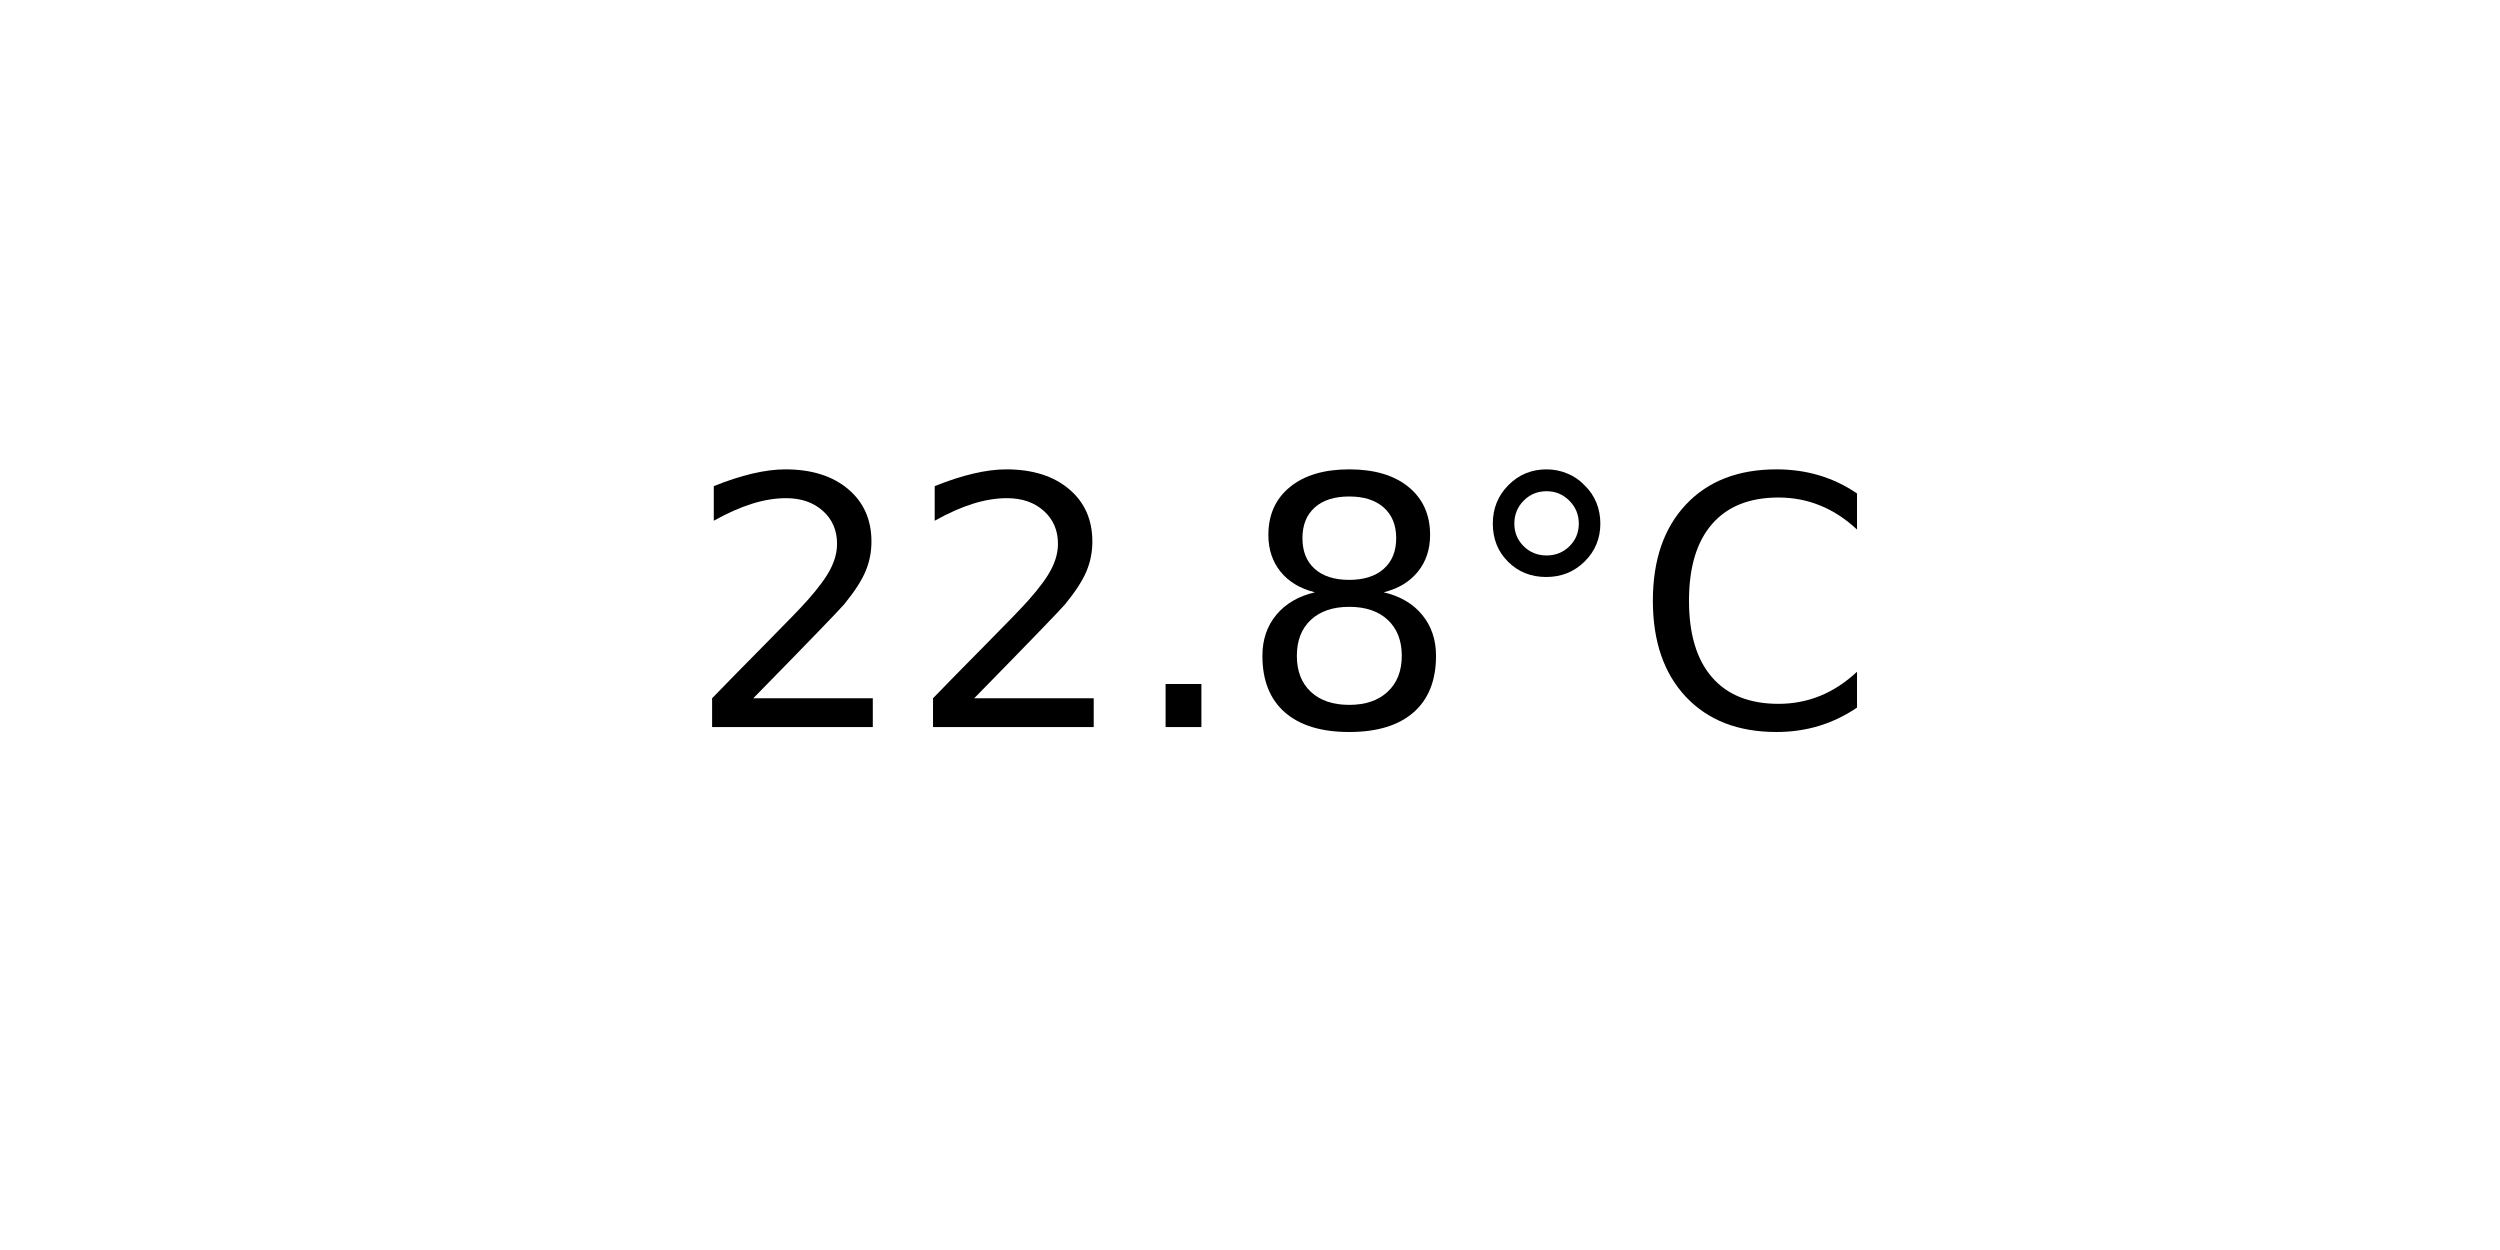
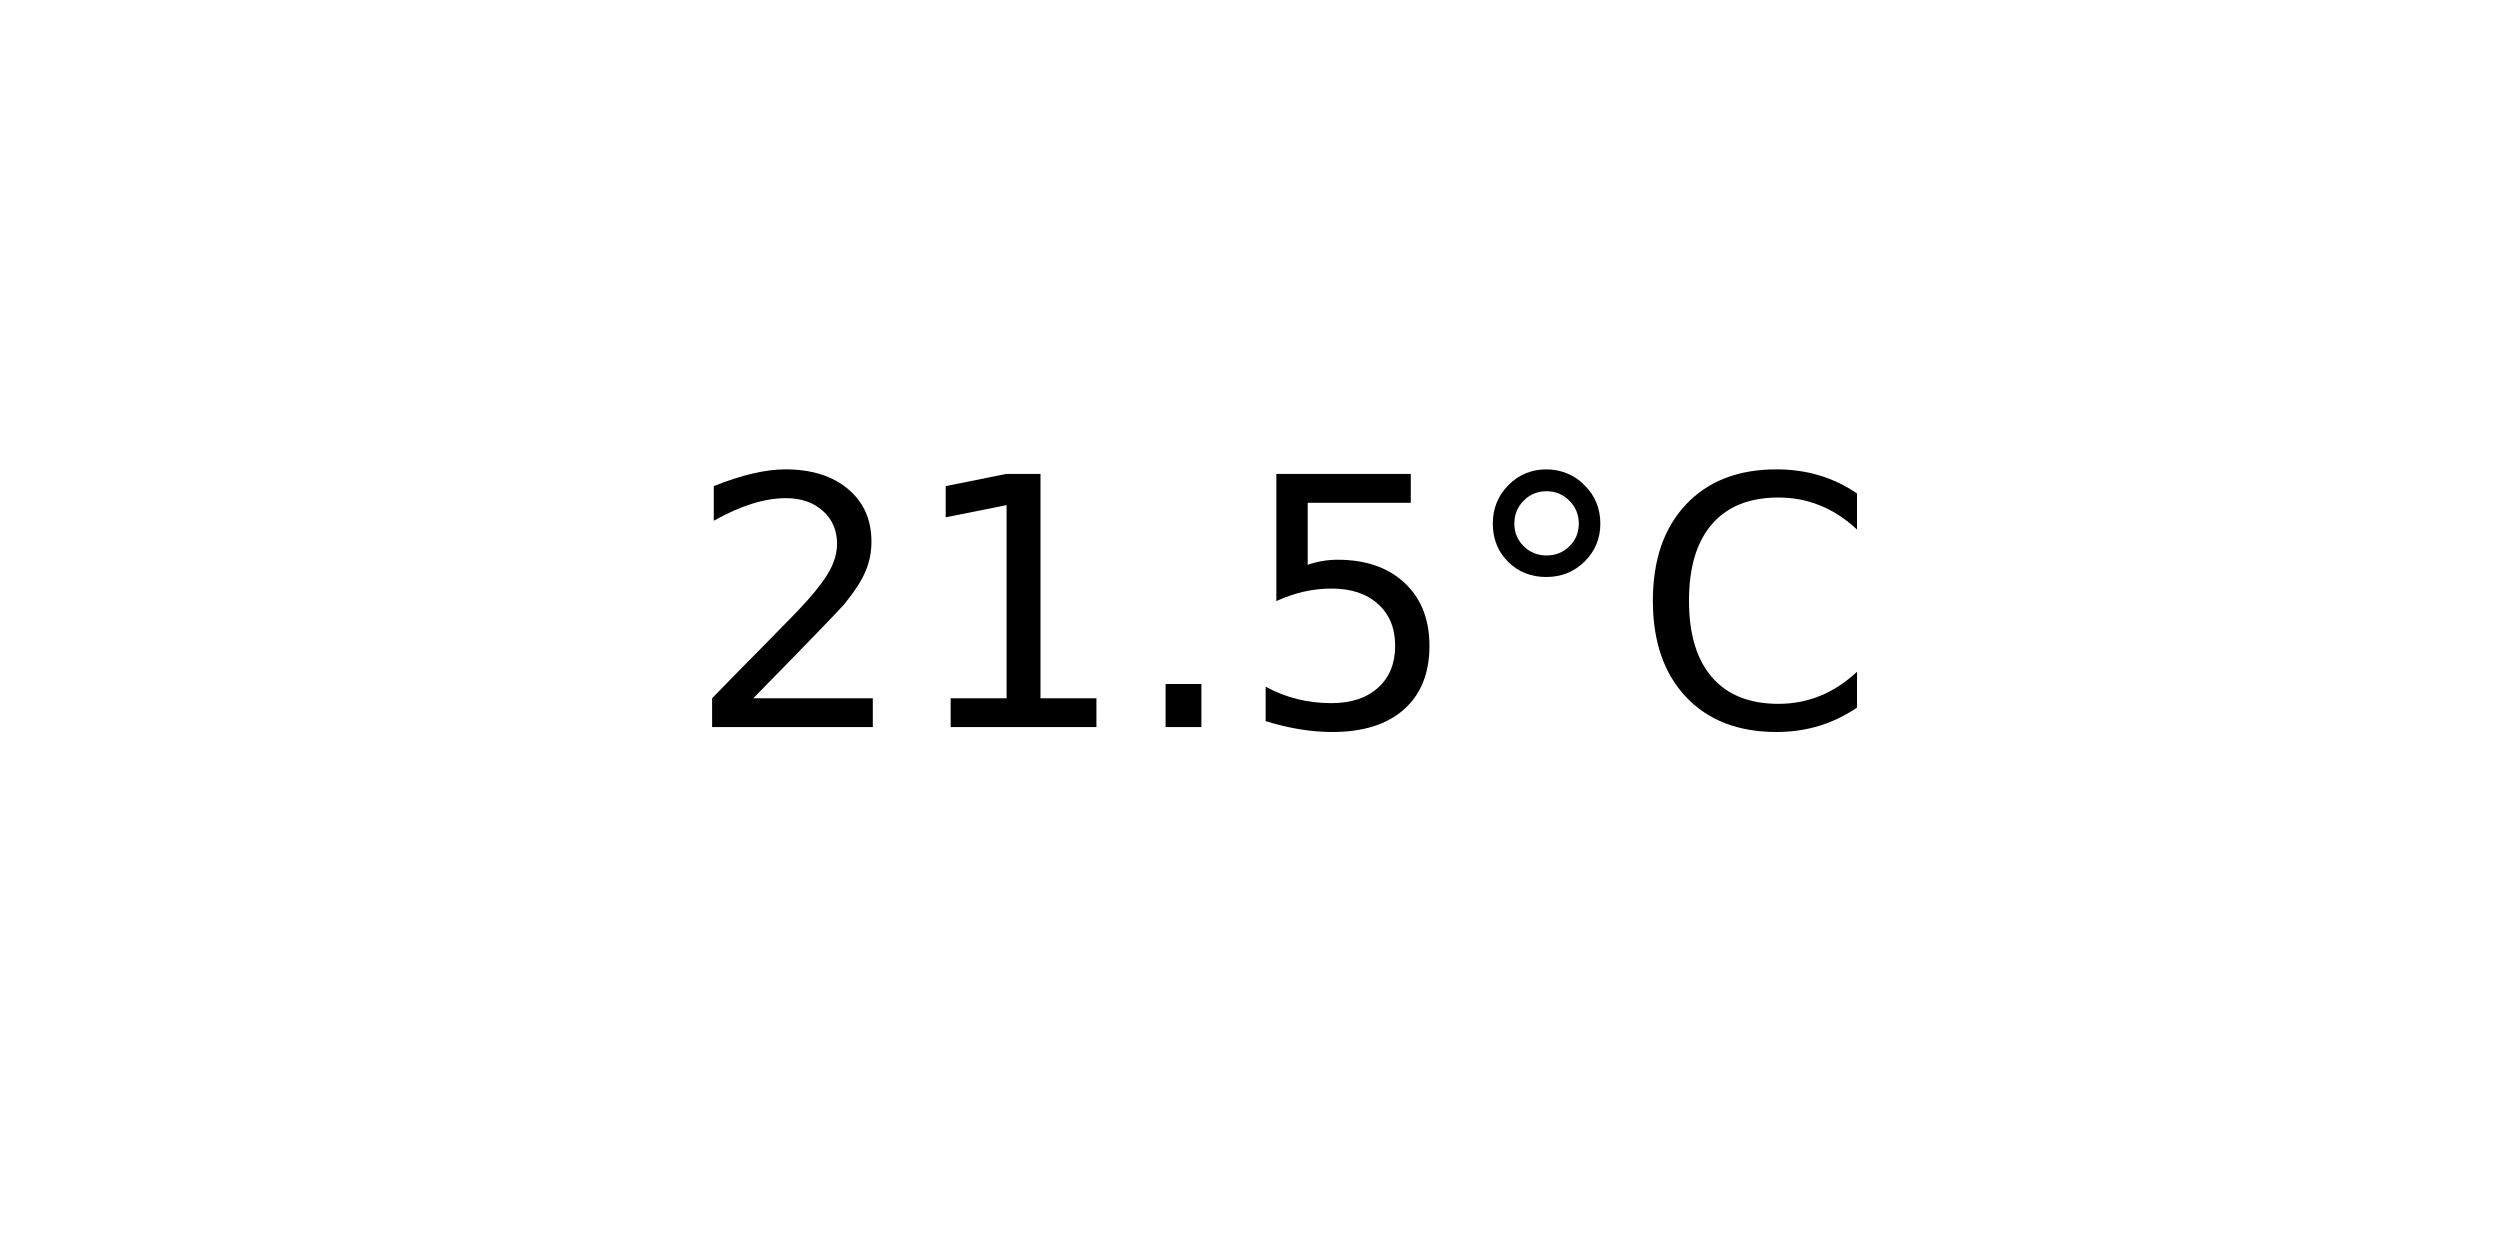
<svg xmlns="http://www.w3.org/2000/svg" xmlns:xlink="http://www.w3.org/1999/xlink" width="72pt" height="36pt" viewBox="0 0 72 36" version="1.1">
  <defs>
    <style type="text/css">*{stroke-linejoin: round; stroke-linecap: butt}</style>
  </defs>
  <g id="figure_1">
    <g id="axes_1">
      <g id="text_1">
        <g transform="translate(19.77578 20.93937) scale(0.1 -0.1)">
          <defs>
            <path id="DejaVuSans-32" d="M 1228 531  L 3431 531  L 3431 0  L 469 0  L 469 531  Q 828 903 1448 1529  Q 2069 2156 2228 2338  Q 2531 2678 2651 2914  Q 2772 3150 2772 3378  Q 2772 3750 2511 3984  Q 2250 4219 1831 4219  Q 1534 4219 1204 4116  Q 875 4013 500 3803  L 500 4441  Q 881 4594 1212 4672  Q 1544 4750 1819 4750  Q 2544 4750 2975 4387  Q 3406 4025 3406 3419  Q 3406 3131 3298 2873  Q 3191 2616 2906 2266  Q 2828 2175 2409 1742  Q 1991 1309 1228 531  z " transform="scale(0.015625)" />
+             <path id="DejaVuSans-31" d="M 794 531  L 1825 531  L 1825 4091  L 703 3866  L 703 4441  L 1819 4666  L 2450 4666  L 2450 531  L 3481 531  L 3481 0  L 794 0  L 794 531  z " transform="scale(0.015625)" />
            <path id="DejaVuSans-2e" d="M 684 794  L 1344 794  L 1344 0  L 684 0  L 684 794  z " transform="scale(0.015625)" />
-             <path id="DejaVuSans-38" d="M 2034 2216  Q 1584 2216 1326 1975  Q 1069 1734 1069 1313  Q 1069 891 1326 650  Q 1584 409 2034 409  Q 2484 409 2743 651  Q 3003 894 3003 1313  Q 3003 1734 2745 1975  Q 2488 2216 2034 2216  z M 1403 2484  Q 997 2584 770 2862  Q 544 3141 544 3541  Q 544 4100 942 4425  Q 1341 4750 2034 4750  Q 2731 4750 3128 4425  Q 3525 4100 3525 3541  Q 3525 3141 3298 2862  Q 3072 2584 2669 2484  Q 3125 2378 3379 2068  Q 3634 1759 3634 1313  Q 3634 634 3220 271  Q 2806 -91 2034 -91  Q 1263 -91 848 271  Q 434 634 434 1313  Q 434 1759 690 2068  Q 947 2378 1403 2484  z M 1172 3481  Q 1172 3119 1398 2916  Q 1625 2713 2034 2713  Q 2441 2713 2670 2916  Q 2900 3119 2900 3481  Q 2900 3844 2670 4047  Q 2441 4250 2034 4250  Q 1625 4250 1398 4047  Q 1172 3844 1172 3481  z " transform="scale(0.015625)" />
+             <path id="DejaVuSans-35" d="M 691 4666  L 3169 4666  L 3169 4134  L 1269 4134  L 1269 2991  Q 1406 3038 1543 3061  Q 1681 3084 1819 3084  Q 2600 3084 3056 2656  Q 3513 2228 3513 1497  Q 3513 744 3044 326  Q 2575 -91 1722 -91  Q 1428 -91 1123 -41  Q 819 9 494 109  L 494 744  Q 775 591 1075 516  Q 1375 441 1709 441  Q 2250 441 2565 725  Q 2881 1009 2881 1497  Q 2881 1984 2565 2268  Q 2250 2553 1709 2553  Q 1456 2553 1204 2497  Q 953 2441 691 2322  L 691 4666  z " transform="scale(0.015625)" />
            <path id="DejaVuSans-b0" d="M 1600 4347  Q 1350 4347 1178 4173  Q 1006 4000 1006 3750  Q 1006 3503 1178 3333  Q 1350 3163 1600 3163  Q 1850 3163 2022 3333  Q 2194 3503 2194 3750  Q 2194 3997 2020 4172  Q 1847 4347 1600 4347  z M 1600 4750  Q 1800 4750 1984 4673  Q 2169 4597 2303 4453  Q 2447 4313 2519 4134  Q 2591 3956 2591 3750  Q 2591 3338 2302 3052  Q 2013 2766 1594 2766  Q 1172 2766 890 3047  Q 609 3328 609 3750  Q 609 4169 896 4459  Q 1184 4750 1600 4750  z " transform="scale(0.015625)" />
            <path id="DejaVuSans-43" d="M 4122 4306  L 4122 3641  Q 3803 3938 3442 4084  Q 3081 4231 2675 4231  Q 1875 4231 1450 3742  Q 1025 3253 1025 2328  Q 1025 1406 1450 917  Q 1875 428 2675 428  Q 3081 428 3442 575  Q 3803 722 4122 1019  L 4122 359  Q 3791 134 3420 21  Q 3050 -91 2638 -91  Q 1578 -91 968 557  Q 359 1206 359 2328  Q 359 3453 968 4101  Q 1578 4750 2638 4750  Q 3056 4750 3426 4639  Q 3797 4528 4122 4306  z " transform="scale(0.015625)" />
          </defs>
          <use xlink:href="#DejaVuSans-32" />
-           <use xlink:href="#DejaVuSans-32" x="63.623" />
+           <use xlink:href="#DejaVuSans-31" x="63.623" />
          <use xlink:href="#DejaVuSans-2e" x="127.246" />
-           <use xlink:href="#DejaVuSans-38" x="159.033" />
+           <use xlink:href="#DejaVuSans-35" x="159.033" />
          <use xlink:href="#DejaVuSans-b0" x="222.656" />
          <use xlink:href="#DejaVuSans-43" x="272.656" />
        </g>
      </g>
    </g>
  </g>
</svg>
